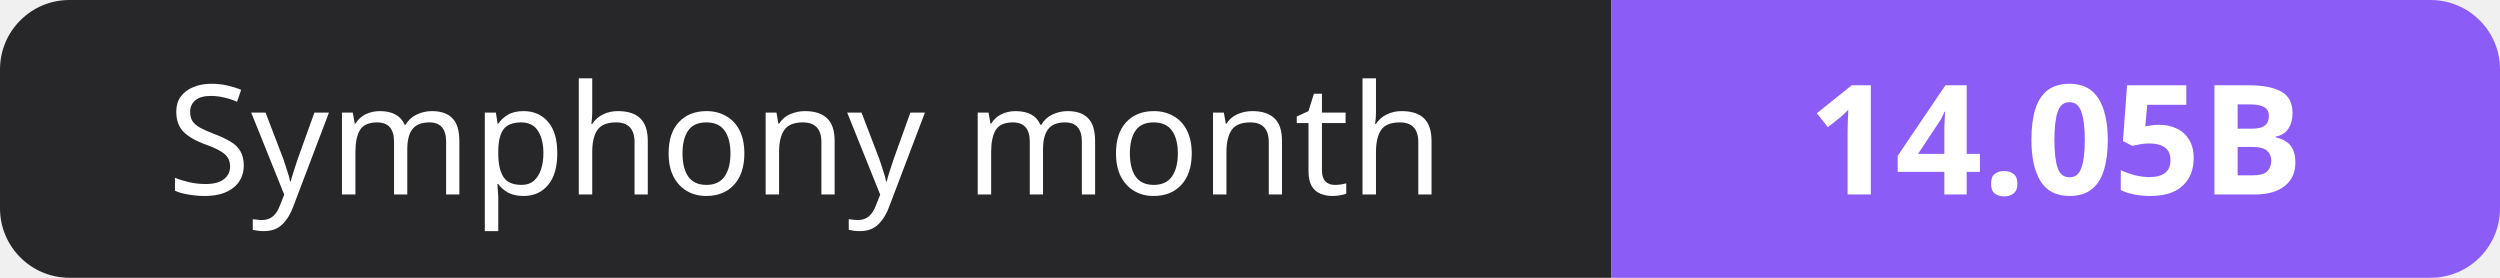
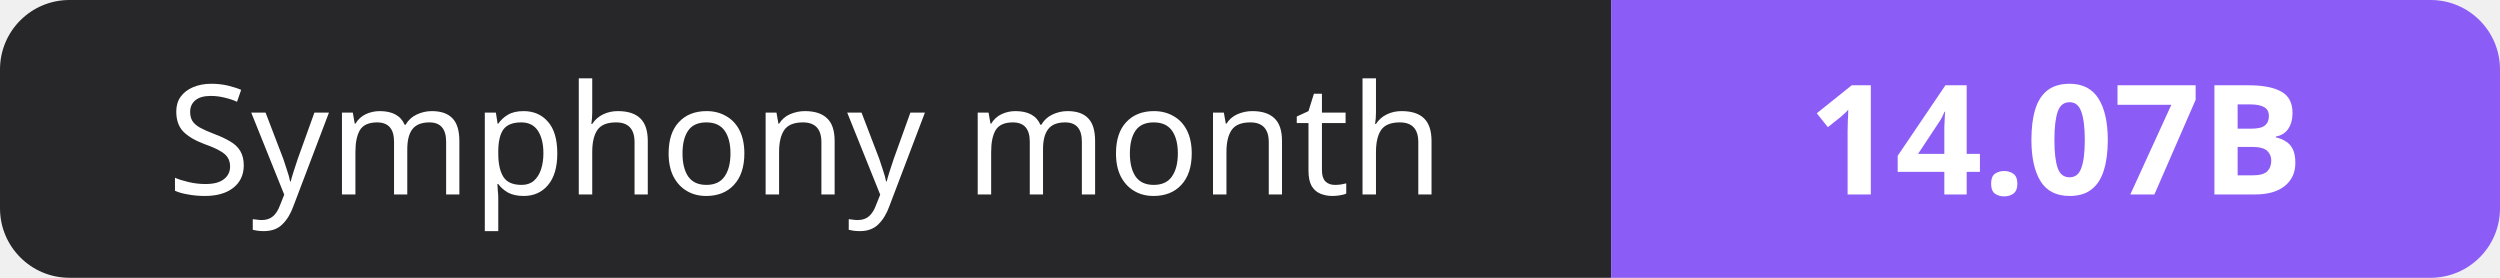
- <svg xmlns="http://www.w3.org/2000/svg" width="180" height="20" role="img" aria-label="Symphony month: 14.05B">
+ <svg xmlns="http://www.w3.org/2000/svg" width="180" height="20" role="img" aria-label="Symphony month: 14.07B">
  <clipPath id="r">
    <rect width="180" height="20" rx="5" fill="#fff" />
  </clipPath>
  <g clip-path="url(#r)">
    <rect width="116" height="20" fill="#27272a" />
    <rect x="116" width="64" height="20" fill="#8b5cf6" />
  </g>
  <g fill="#fff" text-anchor="middle" font-family="Verdana,Geneva,sans-serif" font-size="11">
    <text x="58.0" y="14">Symphony month</text>
-     <text x="148.0" y="14" font-weight="700">14.05B</text>
+     <text x="148.0" y="14" font-weight="700">14.07B</text>
  </g>
</svg>
